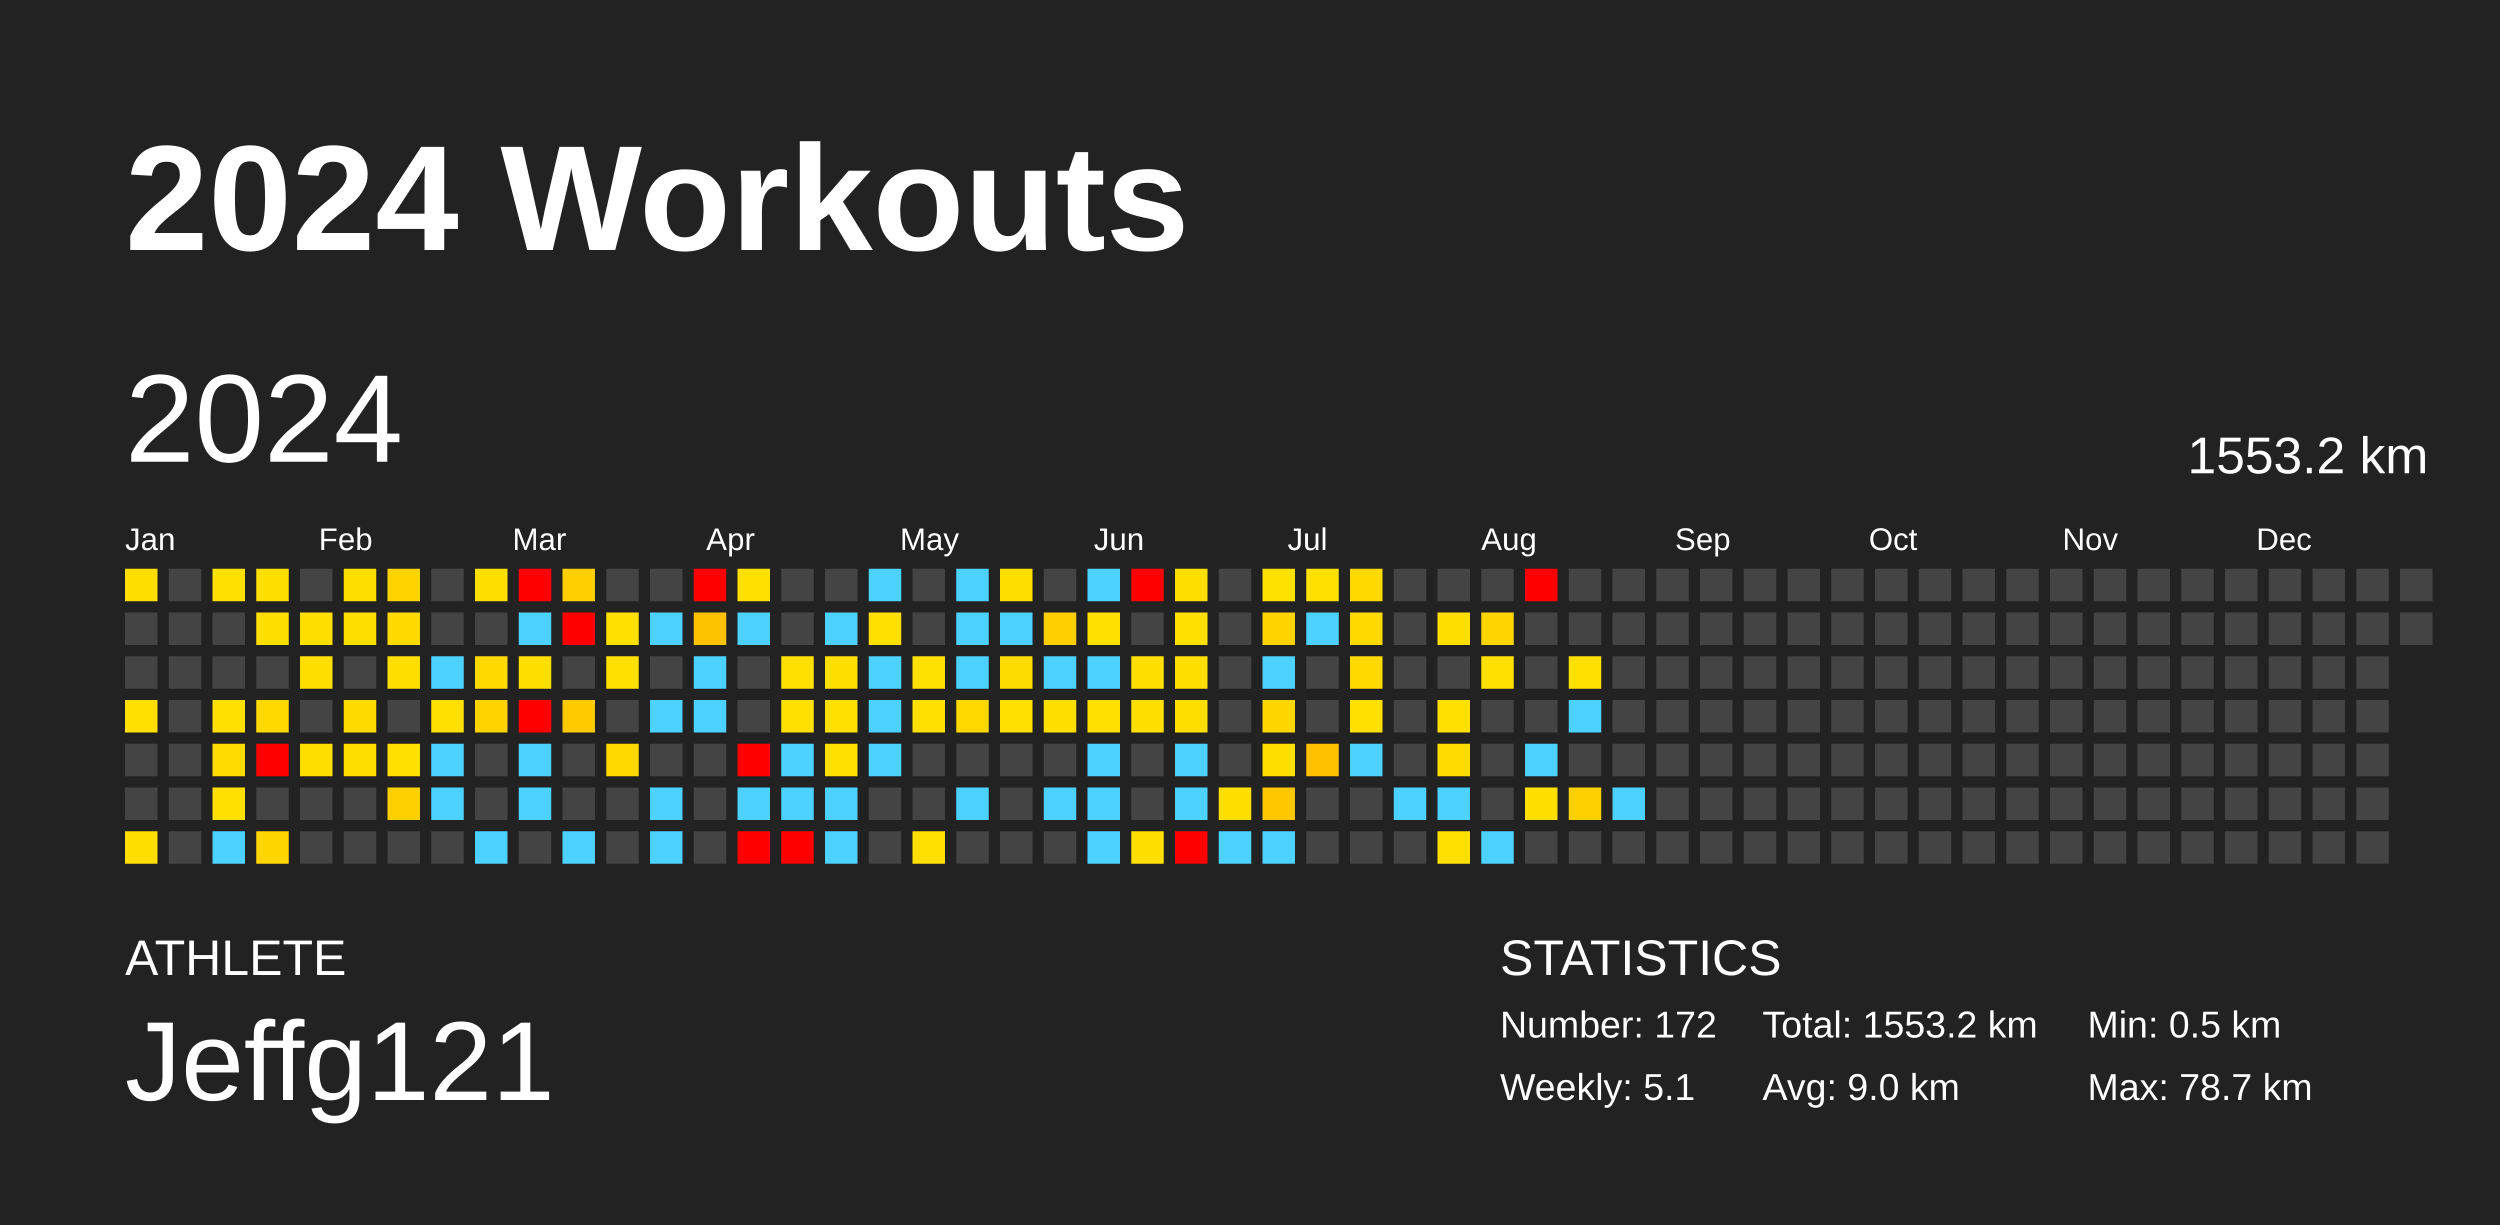
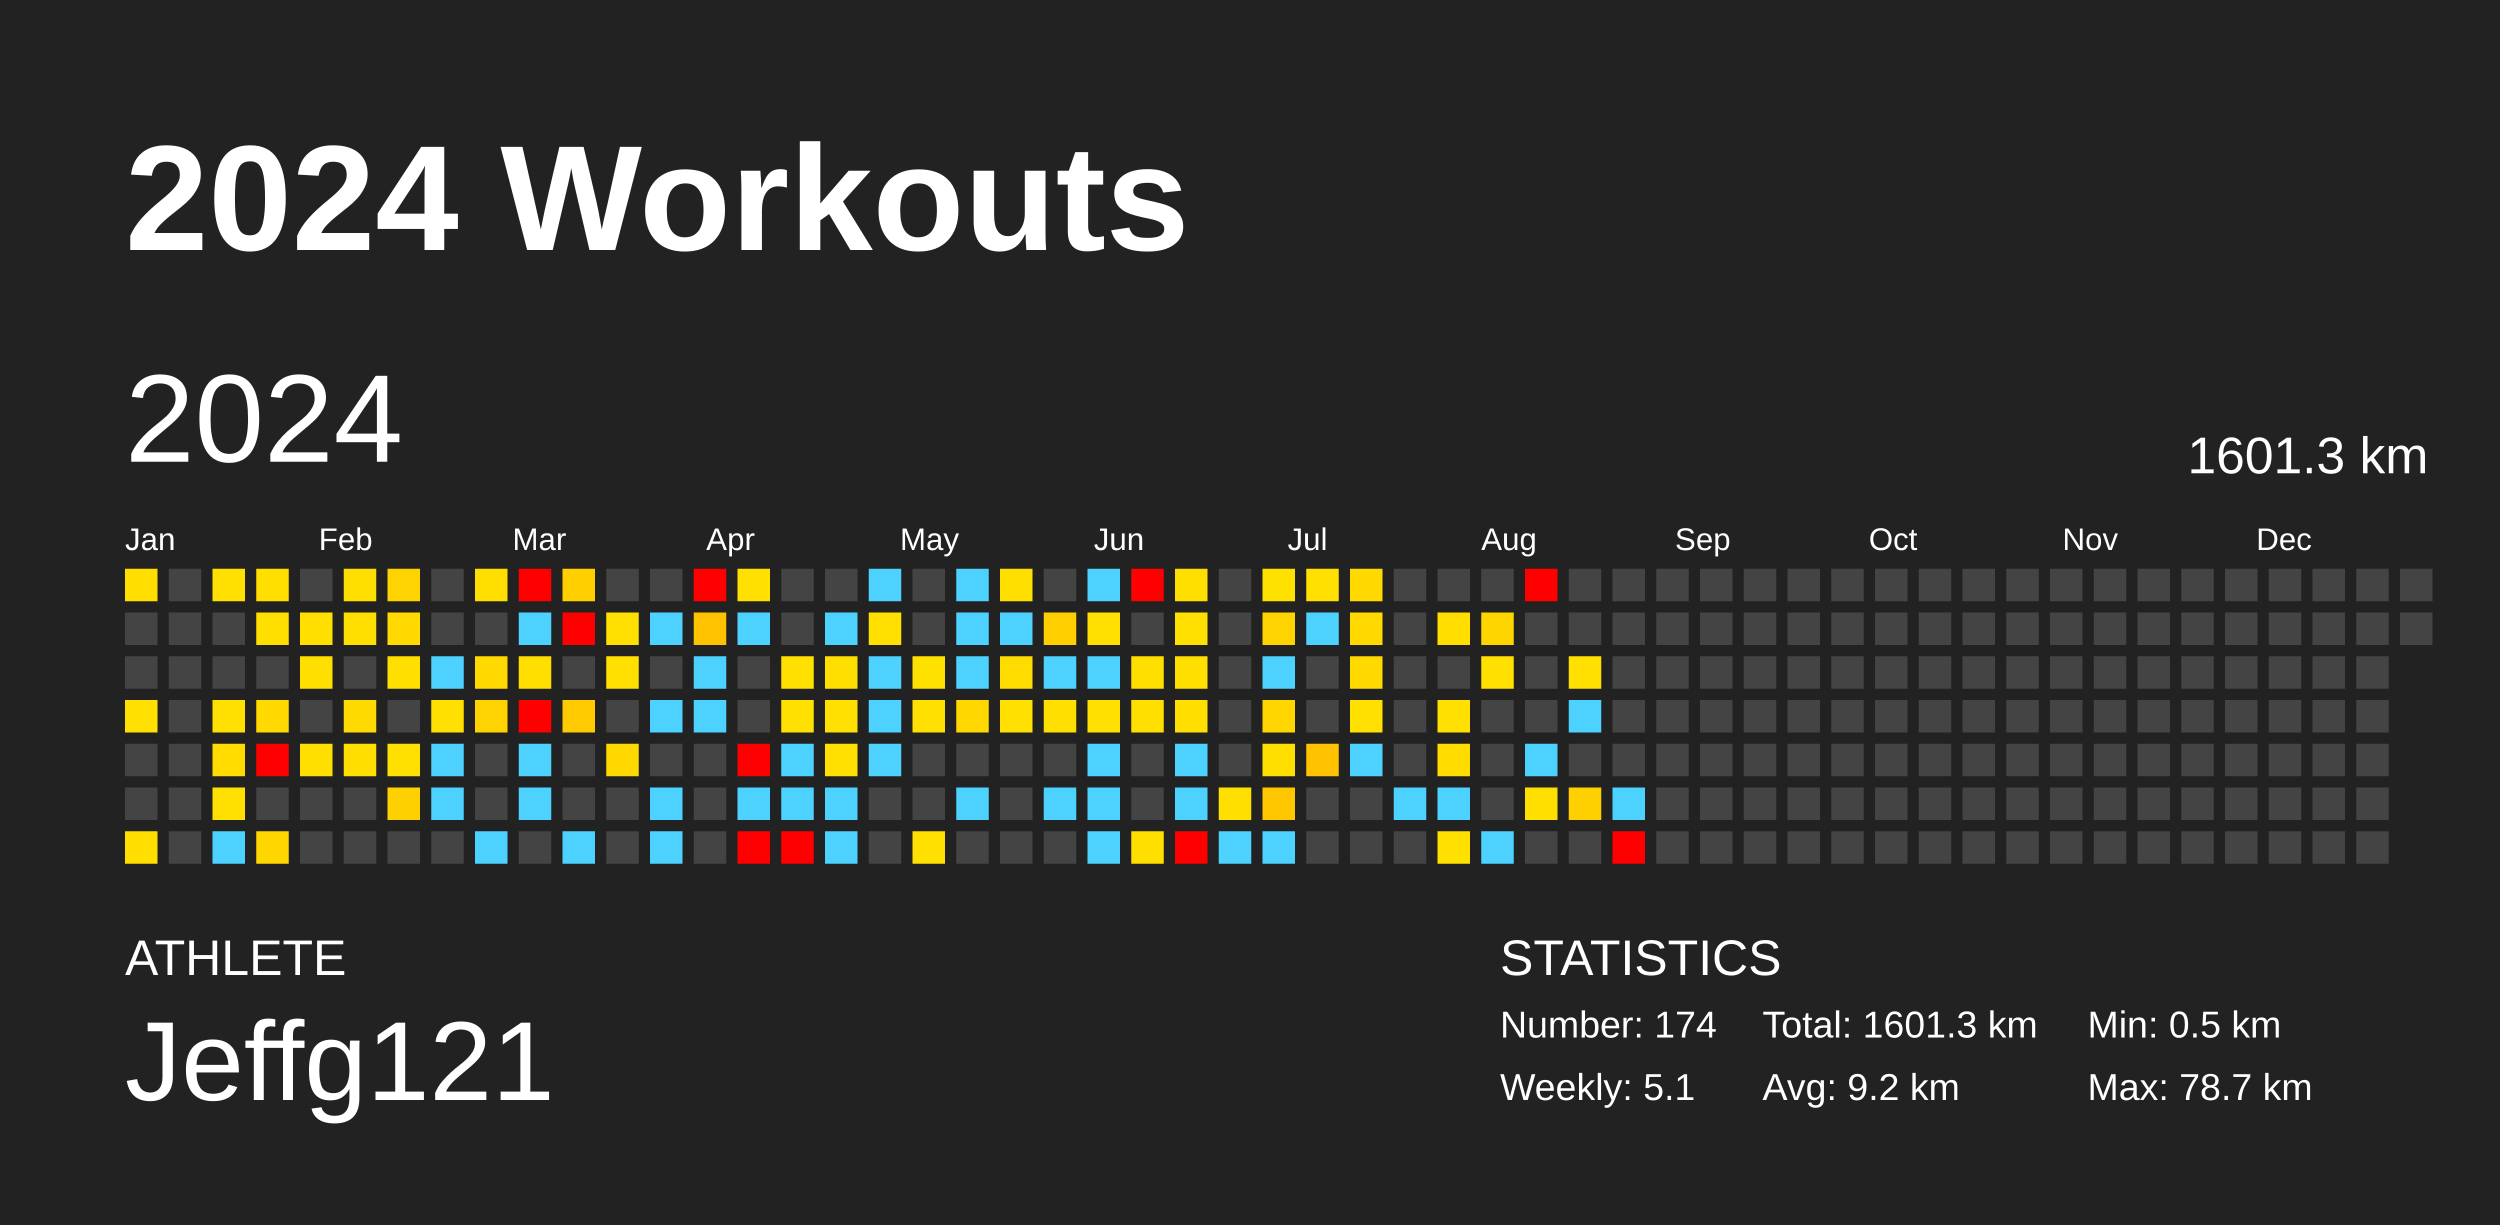
<svg xmlns="http://www.w3.org/2000/svg" baseProfile="full" height="98mm" version="1.1" viewBox="0,0,200,98" width="200mm">
  <defs />
  <rect fill="#222222" height="98" width="200" x="0" y="0" />
  <text fill="#FFFFFF" style="font-size:12px; font-family:Arial; font-weight:bold;" x="10" y="20">2024 Workouts</text>
  <text fill="#FFFFFF" style="font-size:4px; font-family:Arial" x="10" y="78">ATHLETE</text>
  <text fill="#FFFFFF" style="font-size:9px; font-family:Arial" x="10" y="88">Jeffg121</text>
  <text fill="#FFFFFF" style="font-size:4px; font-family:Arial" x="120" y="78">STATISTICS</text>
-   <text fill="#FFFFFF" style="font-size:3px; font-family:Arial" x="120" y="83">Number: 172</text>
+   <text fill="#FFFFFF" style="font-size:3px; font-family:Arial" x="120" y="83">Number: 174</text>
  <text fill="#FFFFFF" style="font-size:3px; font-family:Arial" x="120" y="88">Weekly: 5.1</text>
-   <text fill="#FFFFFF" style="font-size:3px; font-family:Arial" x="141" y="83">Total: 1553.2 km</text>
-   <text fill="#FFFFFF" style="font-size:3px; font-family:Arial" x="141" y="88">Avg: 9.0 km</text>
+   <text fill="#FFFFFF" style="font-size:3px; font-family:Arial" x="141" y="83">Total: 1601.3 km</text>
+   <text fill="#FFFFFF" style="font-size:3px; font-family:Arial" x="141" y="88">Avg: 9.2 km</text>
  <text fill="#FFFFFF" style="font-size:3px; font-family:Arial" x="167" y="83">Min: 0.5 km</text>
  <text fill="#FFFFFF" style="font-size:3px; font-family:Arial" x="167" y="88">Max: 78.7 km</text>
  <text dominant-baseline="hanging" fill="#FFFFFF" style="font-size:10.0px; font-family:Arial;" x="10" y="30">2024</text>
-   <text dominant-baseline="hanging" fill="#FFFFFF" style="font-size:4.125px; font-family:Arial;" x="175" y="35">1553.2 km</text>
+   <text dominant-baseline="hanging" fill="#FFFFFF" style="font-size:4.125px; font-family:Arial;" x="175" y="35">1601.3 km</text>
  <text fill="#FFFFFF" style="font-size:2.5px; font-family:Arial" x="10.0" y="44">Jan</text>
  <text fill="#FFFFFF" style="font-size:2.5px; font-family:Arial" x="25.5" y="44">Feb</text>
  <text fill="#FFFFFF" style="font-size:2.5px; font-family:Arial" x="41.0" y="44">Mar</text>
  <text fill="#FFFFFF" style="font-size:2.5px; font-family:Arial" x="56.5" y="44">Apr</text>
  <text fill="#FFFFFF" style="font-size:2.5px; font-family:Arial" x="72.0" y="44">May</text>
  <text fill="#FFFFFF" style="font-size:2.5px; font-family:Arial" x="87.5" y="44">Jun</text>
  <text fill="#FFFFFF" style="font-size:2.5px; font-family:Arial" x="103.0" y="44">Jul</text>
  <text fill="#FFFFFF" style="font-size:2.5px; font-family:Arial" x="118.5" y="44">Aug</text>
  <text fill="#FFFFFF" style="font-size:2.5px; font-family:Arial" x="134.0" y="44">Sep</text>
  <text fill="#FFFFFF" style="font-size:2.5px; font-family:Arial" x="149.5" y="44">Oct</text>
  <text fill="#FFFFFF" style="font-size:2.5px; font-family:Arial" x="165.0" y="44">Nov</text>
  <text fill="#FFFFFF" style="font-size:2.5px; font-family:Arial" x="180.5" y="44">Dec</text>
  <rect fill="#ffde00" height="2.6" width="2.6" x="10.0" y="45.5" />
  <rect fill="#444444" height="2.6" width="2.6" x="10.0" y="49.0" />
  <rect fill="#444444" height="2.6" width="2.6" x="10.0" y="52.5" />
  <rect fill="#ffe000" height="2.6" width="2.6" x="10.0" y="56.0" />
  <rect fill="#444444" height="2.6" width="2.6" x="10.0" y="59.5" />
  <rect fill="#444444" height="2.6" width="2.6" x="10.0" y="63.0" />
  <rect fill="#ffde00" height="2.6" width="2.6" x="10.0" y="66.5" />
  <rect fill="#444444" height="2.6" width="2.6" x="13.5" y="45.5" />
  <rect fill="#444444" height="2.6" width="2.6" x="13.5" y="49.0" />
  <rect fill="#444444" height="2.6" width="2.6" x="13.5" y="52.5" />
  <rect fill="#444444" height="2.6" width="2.6" x="13.5" y="56.0" />
  <rect fill="#444444" height="2.6" width="2.6" x="13.5" y="59.5" />
  <rect fill="#444444" height="2.6" width="2.6" x="13.5" y="63.0" />
  <rect fill="#444444" height="2.6" width="2.6" x="13.5" y="66.5" />
  <rect fill="#ffe000" height="2.6" width="2.6" x="17.0" y="45.5" />
  <rect fill="#444444" height="2.6" width="2.6" x="17.0" y="49.0" />
  <rect fill="#444444" height="2.6" width="2.6" x="17.0" y="52.5" />
  <rect fill="#ffe000" height="2.6" width="2.6" x="17.0" y="56.0" />
  <rect fill="#ffdb00" height="2.6" width="2.6" x="17.0" y="59.5" />
  <rect fill="#ffe000" height="2.6" width="2.6" x="17.0" y="63.0" />
  <rect fill="#4dd2ff" height="2.6" width="2.6" x="17.0" y="66.5" />
  <rect fill="#ffdf00" height="2.6" width="2.6" x="20.5" y="45.5" />
  <rect fill="#ffdf00" height="2.6" width="2.6" x="20.5" y="49.0" />
  <rect fill="#444444" height="2.6" width="2.6" x="20.5" y="52.5" />
  <rect fill="#ffd900" height="2.6" width="2.6" x="20.5" y="56.0" />
  <rect fill="red" height="2.6" width="2.6" x="20.5" y="59.5" />
  <rect fill="#444444" height="2.6" width="2.6" x="20.5" y="63.0" />
  <rect fill="#ffd600" height="2.6" width="2.6" x="20.5" y="66.5" />
  <rect fill="#444444" height="2.6" width="2.6" x="24.0" y="45.5" />
  <rect fill="#ffdf00" height="2.6" width="2.6" x="24.0" y="49.0" />
  <rect fill="#ffdf00" height="2.6" width="2.6" x="24.0" y="52.5" />
  <rect fill="#444444" height="2.6" width="2.6" x="24.0" y="56.0" />
  <rect fill="#ffdf00" height="2.6" width="2.6" x="24.0" y="59.5" />
  <rect fill="#444444" height="2.6" width="2.6" x="24.0" y="63.0" />
  <rect fill="#444444" height="2.6" width="2.6" x="24.0" y="66.5" />
  <rect fill="#ffdf00" height="2.6" width="2.6" x="27.5" y="45.5" />
  <rect fill="#ffdf00" height="2.6" width="2.6" x="27.5" y="49.0" />
  <rect fill="#444444" height="2.6" width="2.6" x="27.5" y="52.5" />
  <rect fill="#ffda00" height="2.6" width="2.6" x="27.5" y="56.0" />
  <rect fill="#ffde00" height="2.6" width="2.6" x="27.5" y="59.5" />
  <rect fill="#444444" height="2.6" width="2.6" x="27.5" y="63.0" />
  <rect fill="#444444" height="2.6" width="2.6" x="27.5" y="66.5" />
  <rect fill="#ffd300" height="2.6" width="2.6" x="31.0" y="45.5" />
  <rect fill="#ffd900" height="2.6" width="2.6" x="31.0" y="49.0" />
  <rect fill="#ffdf00" height="2.6" width="2.6" x="31.0" y="52.5" />
  <rect fill="#444444" height="2.6" width="2.6" x="31.0" y="56.0" />
  <rect fill="#ffe000" height="2.6" width="2.6" x="31.0" y="59.5" />
  <rect fill="#ffd000" height="2.6" width="2.6" x="31.0" y="63.0" />
  <rect fill="#444444" height="2.6" width="2.6" x="31.0" y="66.5" />
  <rect fill="#444444" height="2.6" width="2.6" x="34.5" y="45.5" />
  <rect fill="#444444" height="2.6" width="2.6" x="34.5" y="49.0" />
  <rect fill="#4dd2ff" height="2.6" width="2.6" x="34.5" y="52.5" />
  <rect fill="#ffe000" height="2.6" width="2.6" x="34.5" y="56.0" />
  <rect fill="#4dd2ff" height="2.6" width="2.6" x="34.5" y="59.5" />
  <rect fill="#4dd2ff" height="2.6" width="2.6" x="34.5" y="63.0" />
  <rect fill="#444444" height="2.6" width="2.6" x="34.5" y="66.5" />
  <rect fill="#ffdf00" height="2.6" width="2.6" x="38.0" y="45.5" />
  <rect fill="#444444" height="2.6" width="2.6" x="38.0" y="49.0" />
  <rect fill="#ffd900" height="2.6" width="2.6" x="38.0" y="52.5" />
  <rect fill="#ffd300" height="2.6" width="2.6" x="38.0" y="56.0" />
  <rect fill="#444444" height="2.6" width="2.6" x="38.0" y="59.5" />
  <rect fill="#444444" height="2.6" width="2.6" x="38.0" y="63.0" />
  <rect fill="#4dd2ff" height="2.6" width="2.6" x="38.0" y="66.5" />
  <rect fill="red" height="2.6" width="2.6" x="41.5" y="45.5" />
  <rect fill="#4dd2ff" height="2.6" width="2.6" x="41.5" y="49.0" />
  <rect fill="#ffdf00" height="2.6" width="2.6" x="41.5" y="52.5" />
  <rect fill="red" height="2.6" width="2.6" x="41.5" y="56.0" />
  <rect fill="#4dd2ff" height="2.6" width="2.6" x="41.5" y="59.5" />
  <rect fill="#4dd2ff" height="2.6" width="2.6" x="41.5" y="63.0" />
  <rect fill="#444444" height="2.6" width="2.6" x="41.5" y="66.5" />
  <rect fill="#ffcf00" height="2.6" width="2.6" x="45.0" y="45.5" />
  <rect fill="red" height="2.6" width="2.6" x="45.0" y="49.0" />
  <rect fill="#444444" height="2.6" width="2.6" x="45.0" y="52.5" />
  <rect fill="#ffcb00" height="2.6" width="2.6" x="45.0" y="56.0" />
  <rect fill="#444444" height="2.6" width="2.6" x="45.0" y="59.5" />
  <rect fill="#444444" height="2.6" width="2.6" x="45.0" y="63.0" />
  <rect fill="#4dd2ff" height="2.6" width="2.6" x="45.0" y="66.5" />
  <rect fill="#444444" height="2.6" width="2.6" x="48.5" y="45.5" />
  <rect fill="#ffe000" height="2.6" width="2.6" x="48.5" y="49.0" />
  <rect fill="#ffe000" height="2.6" width="2.6" x="48.5" y="52.5" />
  <rect fill="#444444" height="2.6" width="2.6" x="48.5" y="56.0" />
  <rect fill="#ffd800" height="2.6" width="2.6" x="48.5" y="59.5" />
  <rect fill="#444444" height="2.6" width="2.6" x="48.5" y="63.0" />
  <rect fill="#444444" height="2.6" width="2.6" x="48.5" y="66.5" />
  <rect fill="#444444" height="2.6" width="2.6" x="52.0" y="45.5" />
  <rect fill="#4dd2ff" height="2.6" width="2.6" x="52.0" y="49.0" />
  <rect fill="#444444" height="2.6" width="2.6" x="52.0" y="52.5" />
  <rect fill="#4dd2ff" height="2.6" width="2.6" x="52.0" y="56.0" />
  <rect fill="#444444" height="2.6" width="2.6" x="52.0" y="59.5" />
  <rect fill="#4dd2ff" height="2.6" width="2.6" x="52.0" y="63.0" />
  <rect fill="#4dd2ff" height="2.6" width="2.6" x="52.0" y="66.5" />
  <rect fill="red" height="2.6" width="2.6" x="55.5" y="45.5" />
  <rect fill="#ffc200" height="2.6" width="2.6" x="55.5" y="49.0" />
  <rect fill="#4dd2ff" height="2.6" width="2.6" x="55.5" y="52.5" />
  <rect fill="#4dd2ff" height="2.6" width="2.6" x="55.5" y="56.0" />
  <rect fill="#444444" height="2.6" width="2.6" x="55.5" y="59.5" />
  <rect fill="#444444" height="2.6" width="2.6" x="55.5" y="63.0" />
  <rect fill="#444444" height="2.6" width="2.6" x="55.5" y="66.5" />
  <rect fill="#ffe000" height="2.6" width="2.6" x="59.0" y="45.5" />
  <rect fill="#4dd2ff" height="2.6" width="2.6" x="59.0" y="49.0" />
  <rect fill="#444444" height="2.6" width="2.6" x="59.0" y="52.5" />
  <rect fill="#444444" height="2.6" width="2.6" x="59.0" y="56.0" />
  <rect fill="red" height="2.6" width="2.6" x="59.0" y="59.5" />
  <rect fill="#4dd2ff" height="2.6" width="2.6" x="59.0" y="63.0" />
  <rect fill="red" height="2.6" width="2.6" x="59.0" y="66.5" />
  <rect fill="#444444" height="2.6" width="2.6" x="62.5" y="45.5" />
  <rect fill="#444444" height="2.6" width="2.6" x="62.5" y="49.0" />
  <rect fill="#ffe000" height="2.6" width="2.6" x="62.5" y="52.5" />
  <rect fill="#ffe000" height="2.6" width="2.6" x="62.5" y="56.0" />
  <rect fill="#4dd2ff" height="2.6" width="2.6" x="62.5" y="59.5" />
  <rect fill="#4dd2ff" height="2.6" width="2.6" x="62.5" y="63.0" />
  <rect fill="red" height="2.6" width="2.6" x="62.5" y="66.5" />
  <rect fill="#444444" height="2.6" width="2.6" x="66.0" y="45.5" />
  <rect fill="#4dd2ff" height="2.6" width="2.6" x="66.0" y="49.0" />
  <rect fill="#ffdf00" height="2.6" width="2.6" x="66.0" y="52.5" />
  <rect fill="#ffe000" height="2.6" width="2.6" x="66.0" y="56.0" />
  <rect fill="#ffe000" height="2.6" width="2.6" x="66.0" y="59.5" />
  <rect fill="#4dd2ff" height="2.6" width="2.6" x="66.0" y="63.0" />
  <rect fill="#4dd2ff" height="2.6" width="2.6" x="66.0" y="66.5" />
  <rect fill="#4dd2ff" height="2.6" width="2.6" x="69.5" y="45.5" />
  <rect fill="#ffe000" height="2.6" width="2.6" x="69.5" y="49.0" />
  <rect fill="#4dd2ff" height="2.6" width="2.6" x="69.5" y="52.5" />
  <rect fill="#4dd2ff" height="2.6" width="2.6" x="69.5" y="56.0" />
  <rect fill="#4dd2ff" height="2.6" width="2.6" x="69.5" y="59.5" />
  <rect fill="#444444" height="2.6" width="2.6" x="69.5" y="63.0" />
  <rect fill="#444444" height="2.6" width="2.6" x="69.5" y="66.5" />
  <rect fill="#444444" height="2.6" width="2.6" x="73.0" y="45.5" />
  <rect fill="#444444" height="2.6" width="2.6" x="73.0" y="49.0" />
  <rect fill="#ffe100" height="2.6" width="2.6" x="73.0" y="52.5" />
  <rect fill="#ffe000" height="2.6" width="2.6" x="73.0" y="56.0" />
  <rect fill="#444444" height="2.6" width="2.6" x="73.0" y="59.5" />
  <rect fill="#444444" height="2.6" width="2.6" x="73.0" y="63.0" />
  <rect fill="#ffe000" height="2.6" width="2.6" x="73.0" y="66.5" />
  <rect fill="#4dd2ff" height="2.6" width="2.6" x="76.5" y="45.5" />
  <rect fill="#4dd2ff" height="2.6" width="2.6" x="76.5" y="49.0" />
  <rect fill="#4dd2ff" height="2.6" width="2.6" x="76.5" y="52.5" />
  <rect fill="#ffd800" height="2.6" width="2.6" x="76.5" y="56.0" />
  <rect fill="#444444" height="2.6" width="2.6" x="76.5" y="59.5" />
  <rect fill="#4dd2ff" height="2.6" width="2.6" x="76.5" y="63.0" />
  <rect fill="#444444" height="2.6" width="2.6" x="76.5" y="66.5" />
  <rect fill="#ffdf00" height="2.6" width="2.6" x="80.0" y="45.5" />
  <rect fill="#4dd2ff" height="2.6" width="2.6" x="80.0" y="49.0" />
  <rect fill="#ffdc00" height="2.6" width="2.6" x="80.0" y="52.5" />
  <rect fill="#ffe000" height="2.6" width="2.6" x="80.0" y="56.0" />
  <rect fill="#444444" height="2.6" width="2.6" x="80.0" y="59.5" />
  <rect fill="#444444" height="2.6" width="2.6" x="80.0" y="63.0" />
  <rect fill="#444444" height="2.6" width="2.6" x="80.0" y="66.5" />
  <rect fill="#444444" height="2.6" width="2.6" x="83.5" y="45.5" />
  <rect fill="#ffcf00" height="2.6" width="2.6" x="83.5" y="49.0" />
  <rect fill="#4dd2ff" height="2.6" width="2.6" x="83.5" y="52.5" />
  <rect fill="#ffdf00" height="2.6" width="2.6" x="83.5" y="56.0" />
  <rect fill="#444444" height="2.6" width="2.6" x="83.5" y="59.5" />
  <rect fill="#4dd2ff" height="2.6" width="2.6" x="83.5" y="63.0" />
  <rect fill="#444444" height="2.6" width="2.6" x="83.5" y="66.5" />
  <rect fill="#4dd2ff" height="2.6" width="2.6" x="87.0" y="45.5" />
  <rect fill="#ffe000" height="2.6" width="2.6" x="87.0" y="49.0" />
  <rect fill="#4dd2ff" height="2.6" width="2.6" x="87.0" y="52.5" />
  <rect fill="#ffe000" height="2.6" width="2.6" x="87.0" y="56.0" />
  <rect fill="#4dd2ff" height="2.6" width="2.6" x="87.0" y="59.5" />
  <rect fill="#4dd2ff" height="2.6" width="2.6" x="87.0" y="63.0" />
  <rect fill="#4dd2ff" height="2.6" width="2.6" x="87.0" y="66.5" />
  <rect fill="red" height="2.6" width="2.6" x="90.5" y="45.5" />
  <rect fill="#444444" height="2.6" width="2.6" x="90.5" y="49.0" />
  <rect fill="#ffdf00" height="2.6" width="2.6" x="90.5" y="52.5" />
  <rect fill="#ffdf00" height="2.6" width="2.6" x="90.5" y="56.0" />
  <rect fill="#444444" height="2.6" width="2.6" x="90.5" y="59.5" />
  <rect fill="#444444" height="2.6" width="2.6" x="90.5" y="63.0" />
  <rect fill="#ffdf00" height="2.6" width="2.6" x="90.5" y="66.5" />
  <rect fill="#ffdf00" height="2.6" width="2.6" x="94.0" y="45.5" />
  <rect fill="#ffe000" height="2.6" width="2.6" x="94.0" y="49.0" />
  <rect fill="#ffdf00" height="2.6" width="2.6" x="94.0" y="52.5" />
  <rect fill="#ffde00" height="2.6" width="2.6" x="94.0" y="56.0" />
  <rect fill="#4dd2ff" height="2.6" width="2.6" x="94.0" y="59.5" />
  <rect fill="#4dd2ff" height="2.6" width="2.6" x="94.0" y="63.0" />
  <rect fill="red" height="2.6" width="2.6" x="94.0" y="66.5" />
  <rect fill="#444444" height="2.6" width="2.6" x="97.5" y="45.5" />
  <rect fill="#444444" height="2.6" width="2.6" x="97.5" y="49.0" />
  <rect fill="#444444" height="2.6" width="2.6" x="97.5" y="52.5" />
  <rect fill="#444444" height="2.6" width="2.6" x="97.5" y="56.0" />
  <rect fill="#444444" height="2.6" width="2.6" x="97.5" y="59.5" />
  <rect fill="#ffdf00" height="2.6" width="2.6" x="97.5" y="63.0" />
  <rect fill="#4dd2ff" height="2.6" width="2.6" x="97.5" y="66.5" />
  <rect fill="#ffe100" height="2.6" width="2.6" x="101.0" y="45.5" />
  <rect fill="#ffd300" height="2.6" width="2.6" x="101.0" y="49.0" />
  <rect fill="#4dd2ff" height="2.6" width="2.6" x="101.0" y="52.5" />
  <rect fill="#ffd600" height="2.6" width="2.6" x="101.0" y="56.0" />
  <rect fill="#ffdf00" height="2.6" width="2.6" x="101.0" y="59.5" />
  <rect fill="#ffc700" height="2.6" width="2.6" x="101.0" y="63.0" />
  <rect fill="#4dd2ff" height="2.6" width="2.6" x="101.0" y="66.5" />
  <rect fill="#ffe000" height="2.6" width="2.6" x="104.5" y="45.5" />
  <rect fill="#4dd2ff" height="2.6" width="2.6" x="104.5" y="49.0" />
  <rect fill="#444444" height="2.6" width="2.6" x="104.5" y="52.5" />
  <rect fill="#444444" height="2.6" width="2.6" x="104.5" y="56.0" />
  <rect fill="#ffc100" height="2.6" width="2.6" x="104.5" y="59.5" />
  <rect fill="#444444" height="2.6" width="2.6" x="104.5" y="63.0" />
  <rect fill="#444444" height="2.6" width="2.6" x="104.5" y="66.5" />
  <rect fill="#ffd900" height="2.6" width="2.6" x="108.0" y="45.5" />
  <rect fill="#ffd900" height="2.6" width="2.6" x="108.0" y="49.0" />
  <rect fill="#ffd900" height="2.6" width="2.6" x="108.0" y="52.5" />
  <rect fill="#ffe000" height="2.6" width="2.6" x="108.0" y="56.0" />
  <rect fill="#4dd2ff" height="2.6" width="2.6" x="108.0" y="59.5" />
  <rect fill="#444444" height="2.6" width="2.6" x="108.0" y="63.0" />
  <rect fill="#444444" height="2.6" width="2.6" x="108.0" y="66.5" />
  <rect fill="#444444" height="2.6" width="2.6" x="111.5" y="45.5" />
  <rect fill="#444444" height="2.6" width="2.6" x="111.5" y="49.0" />
  <rect fill="#444444" height="2.6" width="2.6" x="111.5" y="52.5" />
  <rect fill="#444444" height="2.6" width="2.6" x="111.5" y="56.0" />
  <rect fill="#444444" height="2.6" width="2.6" x="111.5" y="59.5" />
  <rect fill="#4dd2ff" height="2.6" width="2.6" x="111.5" y="63.0" />
  <rect fill="#444444" height="2.6" width="2.6" x="111.5" y="66.5" />
  <rect fill="#444444" height="2.6" width="2.6" x="115.0" y="45.5" />
  <rect fill="#ffde00" height="2.6" width="2.6" x="115.0" y="49.0" />
  <rect fill="#444444" height="2.6" width="2.6" x="115.0" y="52.5" />
  <rect fill="#ffe000" height="2.6" width="2.6" x="115.0" y="56.0" />
  <rect fill="#ffdb00" height="2.6" width="2.6" x="115.0" y="59.5" />
  <rect fill="#4dd2ff" height="2.6" width="2.6" x="115.0" y="63.0" />
  <rect fill="#ffe000" height="2.6" width="2.6" x="115.0" y="66.5" />
  <rect fill="#444444" height="2.6" width="2.6" x="118.5" y="45.5" />
  <rect fill="#ffd500" height="2.6" width="2.6" x="118.5" y="49.0" />
  <rect fill="#ffe000" height="2.6" width="2.6" x="118.5" y="52.5" />
  <rect fill="#444444" height="2.6" width="2.6" x="118.5" y="56.0" />
  <rect fill="#444444" height="2.6" width="2.6" x="118.5" y="59.5" />
  <rect fill="#444444" height="2.6" width="2.6" x="118.5" y="63.0" />
  <rect fill="#4dd2ff" height="2.6" width="2.6" x="118.5" y="66.5" />
  <rect fill="red" height="2.6" width="2.6" x="122.0" y="45.5" />
  <rect fill="#444444" height="2.6" width="2.6" x="122.0" y="49.0" />
  <rect fill="#444444" height="2.6" width="2.6" x="122.0" y="52.5" />
  <rect fill="#444444" height="2.6" width="2.6" x="122.0" y="56.0" />
  <rect fill="#4dd2ff" height="2.6" width="2.6" x="122.0" y="59.5" />
  <rect fill="#ffdf00" height="2.6" width="2.6" x="122.0" y="63.0" />
  <rect fill="#444444" height="2.6" width="2.6" x="122.0" y="66.5" />
  <rect fill="#444444" height="2.6" width="2.6" x="125.5" y="45.5" />
  <rect fill="#444444" height="2.6" width="2.6" x="125.5" y="49.0" />
  <rect fill="#ffe000" height="2.6" width="2.6" x="125.5" y="52.5" />
  <rect fill="#4dd2ff" height="2.6" width="2.6" x="125.5" y="56.0" />
  <rect fill="#444444" height="2.6" width="2.6" x="125.5" y="59.5" />
  <rect fill="#ffd000" height="2.6" width="2.6" x="125.5" y="63.0" />
  <rect fill="#444444" height="2.6" width="2.6" x="125.5" y="66.5" />
  <rect fill="#444444" height="2.6" width="2.6" x="129.0" y="45.5" />
  <rect fill="#444444" height="2.6" width="2.6" x="129.0" y="49.0" />
  <rect fill="#444444" height="2.6" width="2.6" x="129.0" y="52.5" />
  <rect fill="#444444" height="2.6" width="2.6" x="129.0" y="56.0" />
  <rect fill="#444444" height="2.6" width="2.6" x="129.0" y="59.5" />
  <rect fill="#4dd2ff" height="2.6" width="2.6" x="129.0" y="63.0" />
-   <rect fill="#444444" height="2.6" width="2.6" x="129.0" y="66.5" />
+   <rect fill="red" height="2.6" width="2.6" x="129.0" y="66.5" />
  <rect fill="#444444" height="2.6" width="2.6" x="132.5" y="45.5" />
  <rect fill="#444444" height="2.6" width="2.6" x="132.5" y="49.0" />
  <rect fill="#444444" height="2.6" width="2.6" x="132.5" y="52.5" />
  <rect fill="#444444" height="2.6" width="2.6" x="132.5" y="56.0" />
  <rect fill="#444444" height="2.6" width="2.6" x="132.5" y="59.5" />
  <rect fill="#444444" height="2.6" width="2.6" x="132.5" y="63.0" />
  <rect fill="#444444" height="2.6" width="2.6" x="132.5" y="66.5" />
  <rect fill="#444444" height="2.6" width="2.6" x="136.0" y="45.5" />
  <rect fill="#444444" height="2.6" width="2.6" x="136.0" y="49.0" />
  <rect fill="#444444" height="2.6" width="2.6" x="136.0" y="52.5" />
  <rect fill="#444444" height="2.6" width="2.6" x="136.0" y="56.0" />
  <rect fill="#444444" height="2.6" width="2.6" x="136.0" y="59.5" />
  <rect fill="#444444" height="2.6" width="2.6" x="136.0" y="63.0" />
  <rect fill="#444444" height="2.6" width="2.6" x="136.0" y="66.5" />
  <rect fill="#444444" height="2.6" width="2.6" x="139.5" y="45.5" />
  <rect fill="#444444" height="2.6" width="2.6" x="139.5" y="49.0" />
  <rect fill="#444444" height="2.6" width="2.6" x="139.5" y="52.5" />
  <rect fill="#444444" height="2.6" width="2.6" x="139.5" y="56.0" />
  <rect fill="#444444" height="2.6" width="2.6" x="139.5" y="59.5" />
  <rect fill="#444444" height="2.6" width="2.6" x="139.5" y="63.0" />
  <rect fill="#444444" height="2.6" width="2.6" x="139.5" y="66.5" />
  <rect fill="#444444" height="2.6" width="2.6" x="143.0" y="45.5" />
  <rect fill="#444444" height="2.6" width="2.6" x="143.0" y="49.0" />
  <rect fill="#444444" height="2.6" width="2.6" x="143.0" y="52.5" />
  <rect fill="#444444" height="2.6" width="2.6" x="143.0" y="56.0" />
  <rect fill="#444444" height="2.6" width="2.6" x="143.0" y="59.5" />
  <rect fill="#444444" height="2.6" width="2.6" x="143.0" y="63.0" />
  <rect fill="#444444" height="2.6" width="2.6" x="143.0" y="66.5" />
  <rect fill="#444444" height="2.6" width="2.6" x="146.5" y="45.5" />
  <rect fill="#444444" height="2.6" width="2.6" x="146.5" y="49.0" />
  <rect fill="#444444" height="2.6" width="2.6" x="146.5" y="52.5" />
  <rect fill="#444444" height="2.6" width="2.6" x="146.5" y="56.0" />
  <rect fill="#444444" height="2.6" width="2.6" x="146.5" y="59.5" />
  <rect fill="#444444" height="2.6" width="2.6" x="146.5" y="63.0" />
  <rect fill="#444444" height="2.6" width="2.6" x="146.5" y="66.5" />
  <rect fill="#444444" height="2.6" width="2.6" x="150.0" y="45.5" />
  <rect fill="#444444" height="2.6" width="2.6" x="150.0" y="49.0" />
  <rect fill="#444444" height="2.6" width="2.6" x="150.0" y="52.5" />
  <rect fill="#444444" height="2.6" width="2.6" x="150.0" y="56.0" />
  <rect fill="#444444" height="2.6" width="2.6" x="150.0" y="59.5" />
  <rect fill="#444444" height="2.6" width="2.6" x="150.0" y="63.0" />
  <rect fill="#444444" height="2.6" width="2.6" x="150.0" y="66.5" />
  <rect fill="#444444" height="2.6" width="2.6" x="153.5" y="45.5" />
  <rect fill="#444444" height="2.6" width="2.6" x="153.5" y="49.0" />
  <rect fill="#444444" height="2.6" width="2.6" x="153.5" y="52.5" />
  <rect fill="#444444" height="2.6" width="2.6" x="153.5" y="56.0" />
  <rect fill="#444444" height="2.6" width="2.6" x="153.5" y="59.5" />
  <rect fill="#444444" height="2.6" width="2.6" x="153.5" y="63.0" />
  <rect fill="#444444" height="2.6" width="2.6" x="153.5" y="66.5" />
  <rect fill="#444444" height="2.6" width="2.6" x="157.0" y="45.5" />
  <rect fill="#444444" height="2.6" width="2.6" x="157.0" y="49.0" />
  <rect fill="#444444" height="2.6" width="2.6" x="157.0" y="52.5" />
  <rect fill="#444444" height="2.6" width="2.6" x="157.0" y="56.0" />
  <rect fill="#444444" height="2.6" width="2.6" x="157.0" y="59.5" />
  <rect fill="#444444" height="2.6" width="2.6" x="157.0" y="63.0" />
  <rect fill="#444444" height="2.6" width="2.6" x="157.0" y="66.5" />
  <rect fill="#444444" height="2.6" width="2.6" x="160.5" y="45.5" />
  <rect fill="#444444" height="2.6" width="2.6" x="160.5" y="49.0" />
  <rect fill="#444444" height="2.6" width="2.6" x="160.5" y="52.5" />
  <rect fill="#444444" height="2.6" width="2.6" x="160.5" y="56.0" />
  <rect fill="#444444" height="2.6" width="2.6" x="160.5" y="59.5" />
  <rect fill="#444444" height="2.6" width="2.6" x="160.5" y="63.0" />
  <rect fill="#444444" height="2.6" width="2.6" x="160.5" y="66.5" />
  <rect fill="#444444" height="2.6" width="2.6" x="164.0" y="45.5" />
  <rect fill="#444444" height="2.6" width="2.6" x="164.0" y="49.0" />
  <rect fill="#444444" height="2.6" width="2.6" x="164.0" y="52.5" />
  <rect fill="#444444" height="2.6" width="2.6" x="164.0" y="56.0" />
  <rect fill="#444444" height="2.6" width="2.6" x="164.0" y="59.5" />
  <rect fill="#444444" height="2.6" width="2.6" x="164.0" y="63.0" />
  <rect fill="#444444" height="2.6" width="2.6" x="164.0" y="66.5" />
  <rect fill="#444444" height="2.6" width="2.6" x="167.5" y="45.5" />
  <rect fill="#444444" height="2.6" width="2.6" x="167.5" y="49.0" />
  <rect fill="#444444" height="2.6" width="2.6" x="167.5" y="52.5" />
  <rect fill="#444444" height="2.6" width="2.6" x="167.5" y="56.0" />
  <rect fill="#444444" height="2.6" width="2.6" x="167.5" y="59.5" />
  <rect fill="#444444" height="2.6" width="2.6" x="167.5" y="63.0" />
  <rect fill="#444444" height="2.6" width="2.6" x="167.5" y="66.5" />
  <rect fill="#444444" height="2.6" width="2.6" x="171.0" y="45.5" />
  <rect fill="#444444" height="2.6" width="2.6" x="171.0" y="49.0" />
  <rect fill="#444444" height="2.6" width="2.6" x="171.0" y="52.5" />
  <rect fill="#444444" height="2.6" width="2.6" x="171.0" y="56.0" />
  <rect fill="#444444" height="2.6" width="2.6" x="171.0" y="59.5" />
  <rect fill="#444444" height="2.6" width="2.6" x="171.0" y="63.0" />
  <rect fill="#444444" height="2.6" width="2.6" x="171.0" y="66.5" />
  <rect fill="#444444" height="2.6" width="2.6" x="174.5" y="45.5" />
  <rect fill="#444444" height="2.6" width="2.6" x="174.5" y="49.0" />
  <rect fill="#444444" height="2.6" width="2.6" x="174.5" y="52.5" />
  <rect fill="#444444" height="2.6" width="2.6" x="174.5" y="56.0" />
  <rect fill="#444444" height="2.6" width="2.6" x="174.5" y="59.5" />
  <rect fill="#444444" height="2.6" width="2.6" x="174.5" y="63.0" />
  <rect fill="#444444" height="2.6" width="2.6" x="174.5" y="66.5" />
  <rect fill="#444444" height="2.6" width="2.6" x="178.0" y="45.5" />
  <rect fill="#444444" height="2.6" width="2.6" x="178.0" y="49.0" />
  <rect fill="#444444" height="2.6" width="2.6" x="178.0" y="52.5" />
  <rect fill="#444444" height="2.6" width="2.6" x="178.0" y="56.0" />
  <rect fill="#444444" height="2.6" width="2.6" x="178.0" y="59.5" />
  <rect fill="#444444" height="2.6" width="2.6" x="178.0" y="63.0" />
  <rect fill="#444444" height="2.6" width="2.6" x="178.0" y="66.5" />
  <rect fill="#444444" height="2.6" width="2.6" x="181.5" y="45.5" />
  <rect fill="#444444" height="2.6" width="2.6" x="181.5" y="49.0" />
  <rect fill="#444444" height="2.6" width="2.6" x="181.5" y="52.5" />
  <rect fill="#444444" height="2.6" width="2.6" x="181.5" y="56.0" />
  <rect fill="#444444" height="2.6" width="2.6" x="181.5" y="59.5" />
  <rect fill="#444444" height="2.6" width="2.6" x="181.5" y="63.0" />
  <rect fill="#444444" height="2.6" width="2.6" x="181.5" y="66.5" />
  <rect fill="#444444" height="2.6" width="2.6" x="185.0" y="45.5" />
  <rect fill="#444444" height="2.6" width="2.6" x="185.0" y="49.0" />
  <rect fill="#444444" height="2.6" width="2.6" x="185.0" y="52.5" />
  <rect fill="#444444" height="2.6" width="2.6" x="185.0" y="56.0" />
  <rect fill="#444444" height="2.6" width="2.6" x="185.0" y="59.5" />
  <rect fill="#444444" height="2.6" width="2.6" x="185.0" y="63.0" />
  <rect fill="#444444" height="2.6" width="2.6" x="185.0" y="66.5" />
  <rect fill="#444444" height="2.6" width="2.6" x="188.5" y="45.5" />
  <rect fill="#444444" height="2.6" width="2.6" x="188.5" y="49.0" />
  <rect fill="#444444" height="2.6" width="2.6" x="188.5" y="52.5" />
  <rect fill="#444444" height="2.6" width="2.6" x="188.5" y="56.0" />
  <rect fill="#444444" height="2.6" width="2.6" x="188.5" y="59.5" />
  <rect fill="#444444" height="2.6" width="2.6" x="188.5" y="63.0" />
  <rect fill="#444444" height="2.6" width="2.6" x="188.5" y="66.5" />
  <rect fill="#444444" height="2.6" width="2.6" x="192.0" y="45.5" />
  <rect fill="#444444" height="2.6" width="2.6" x="192.0" y="49.0" />
</svg>
